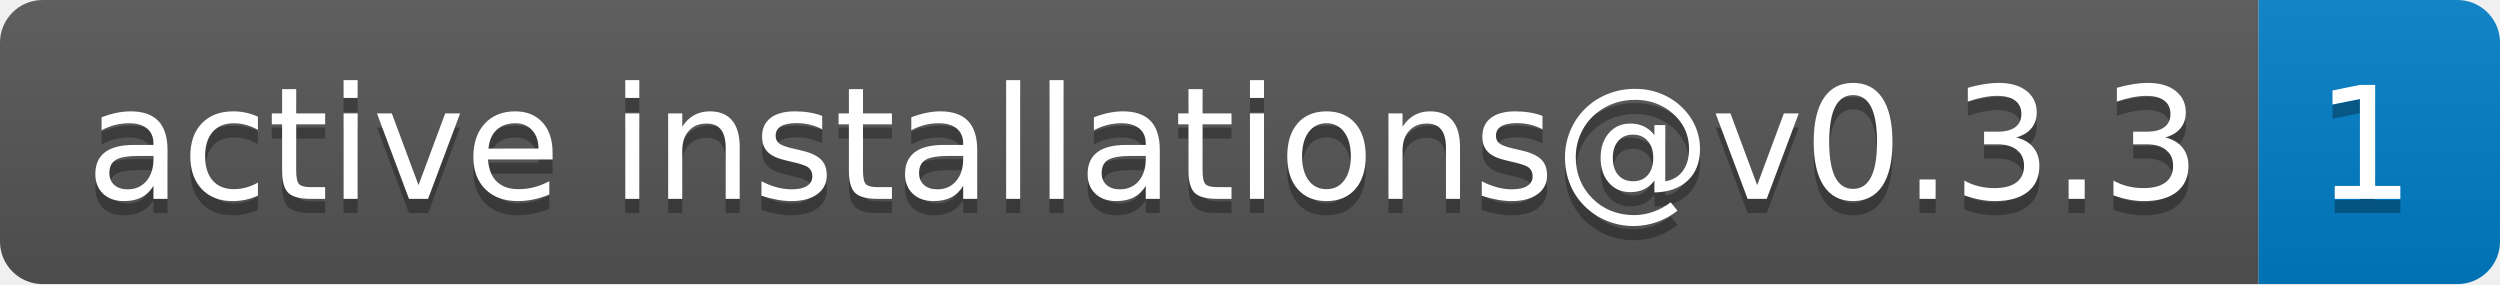
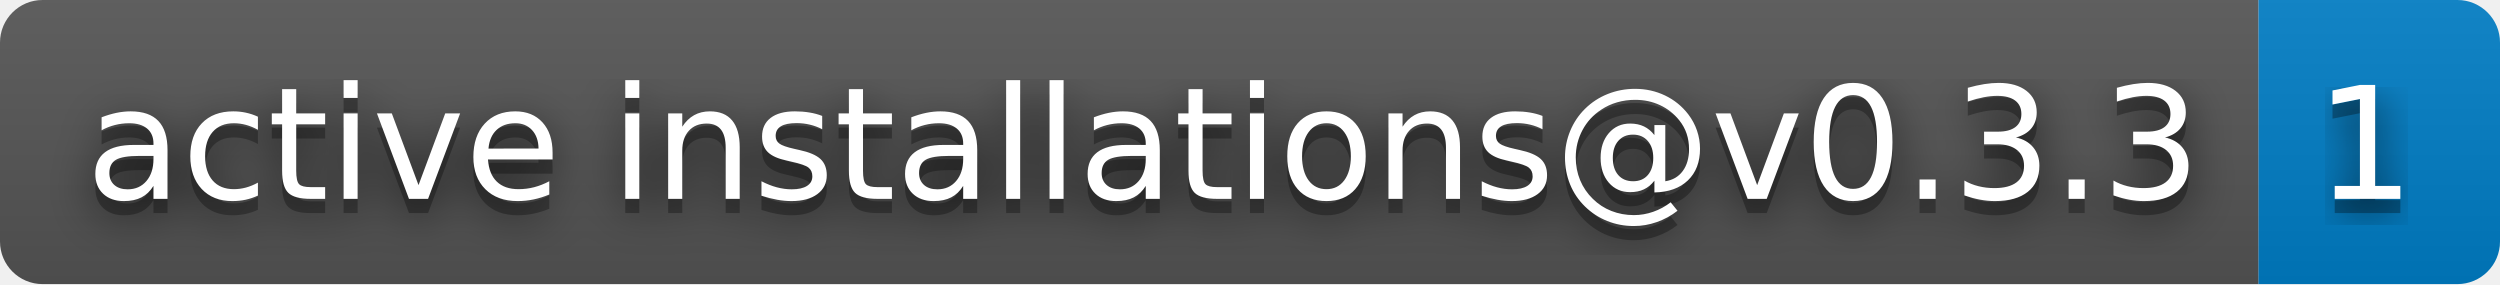
<svg xmlns="http://www.w3.org/2000/svg" width="176" height="20" role="img" aria-label="active installations@v0.3.3: 1">
+   <filter id="blur">
+     <feGaussianBlur in="SourceGraphic" stdDeviation="16" />
+   </filter>
  <linearGradient id="s" x2="0" y2="100%">
    <stop offset="0" stop-color="#bbb" stop-opacity=".1" />
    <stop offset="1" stop-opacity=".1" />
  </linearGradient>
  <clipPath id="r">
    <rect width="176" height="20" rx="3" fill="#fff" />
  </clipPath>
  <g clip-path="url(#r)">
    <rect width="159" height="20" fill="#555" />
    <rect x="159" width="17" height="20" fill="#007ec6" />
    <rect width="176" height="20" fill="url(#s)" />
  </g>
  <g fill="#fff" text-anchor="middle" font-family="Verdana,Geneva,DejaVu Sans,sans-serif" text-rendering="geometricPrecision" font-size="110">
+     <text aria-hidden="true" x="805" y="150" fill="#010101" fill-opacity=".80" filter="url(#blur)" transform="scale(.1)" textLength="1490">active installations@v0.3.3</text>
    <text aria-hidden="true" x="805" y="150" fill="#010101" fill-opacity=".3" transform="scale(.1)" textLength="1490">active installations@v0.3.3</text>
    <text x="805" y="140" transform="scale(.1)" fill="#fff" textLength="1490">active installations@v0.3.3</text>
+     <text aria-hidden="true" x="1665" y="150" fill="#010101" fill-opacity=".80" filter="url(#blur)" transform="scale(.1)" textLength="70">1</text>
    <text aria-hidden="true" x="1665" y="150" fill="#010101" fill-opacity=".3" transform="scale(.1)" textLength="70">1</text>
    <text x="1665" y="140" transform="scale(.1)" fill="#fff" textLength="70">1</text>
  </g>
</svg>
